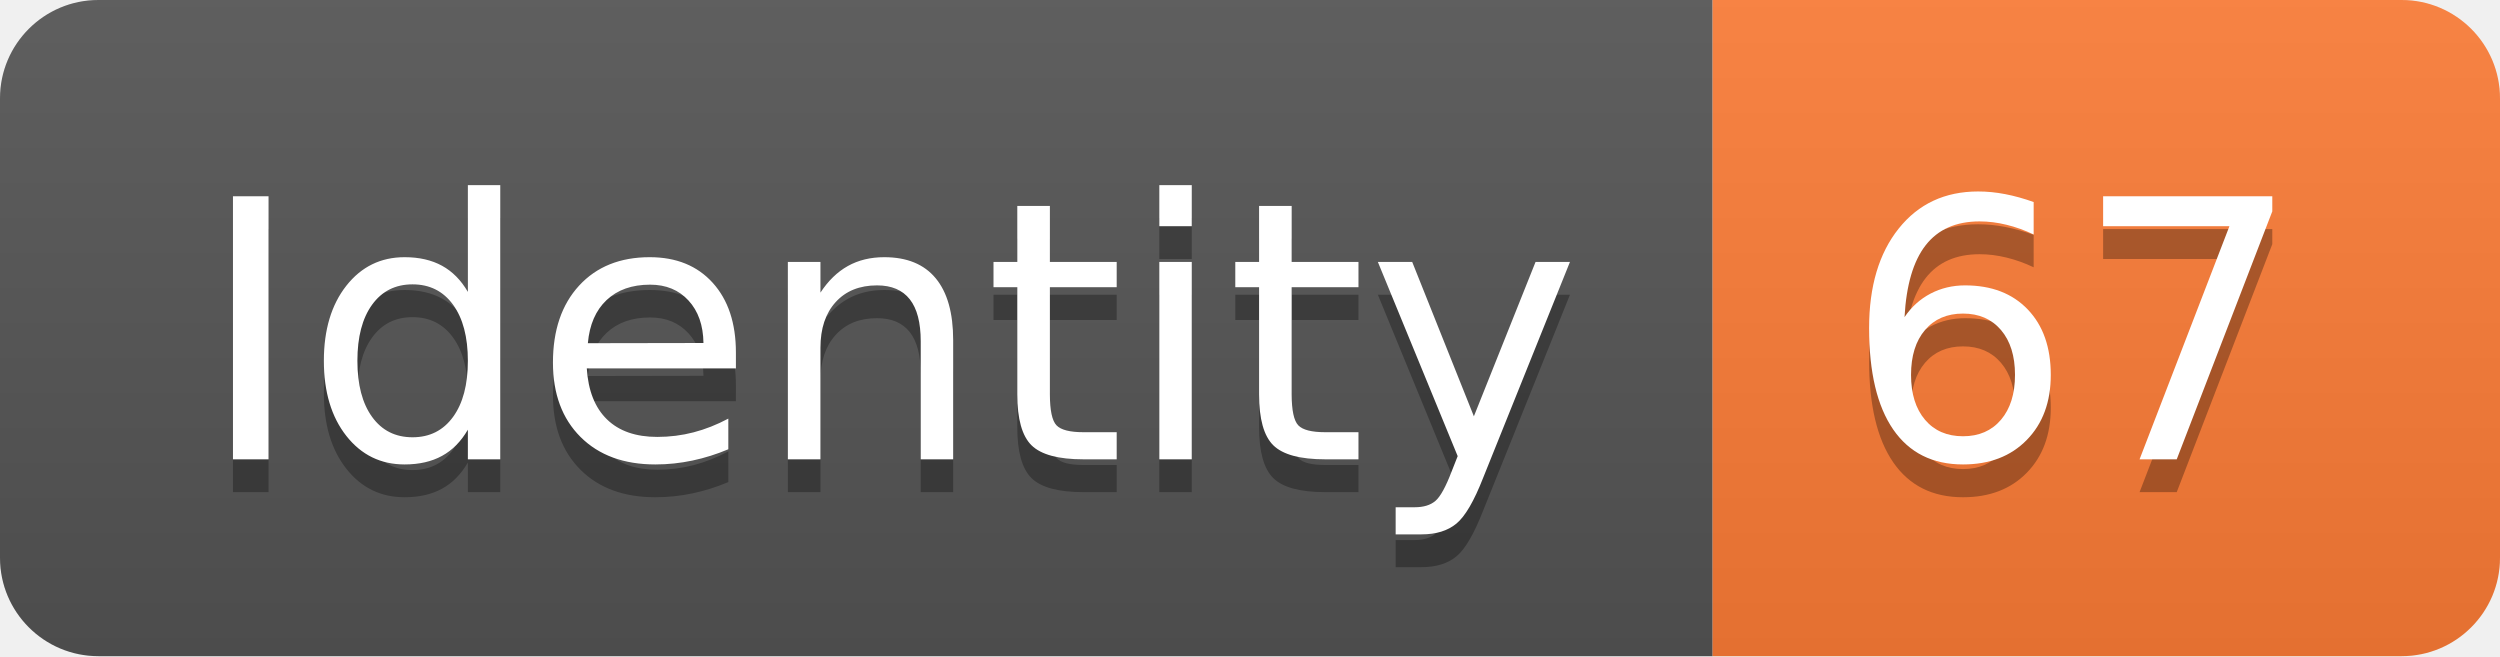
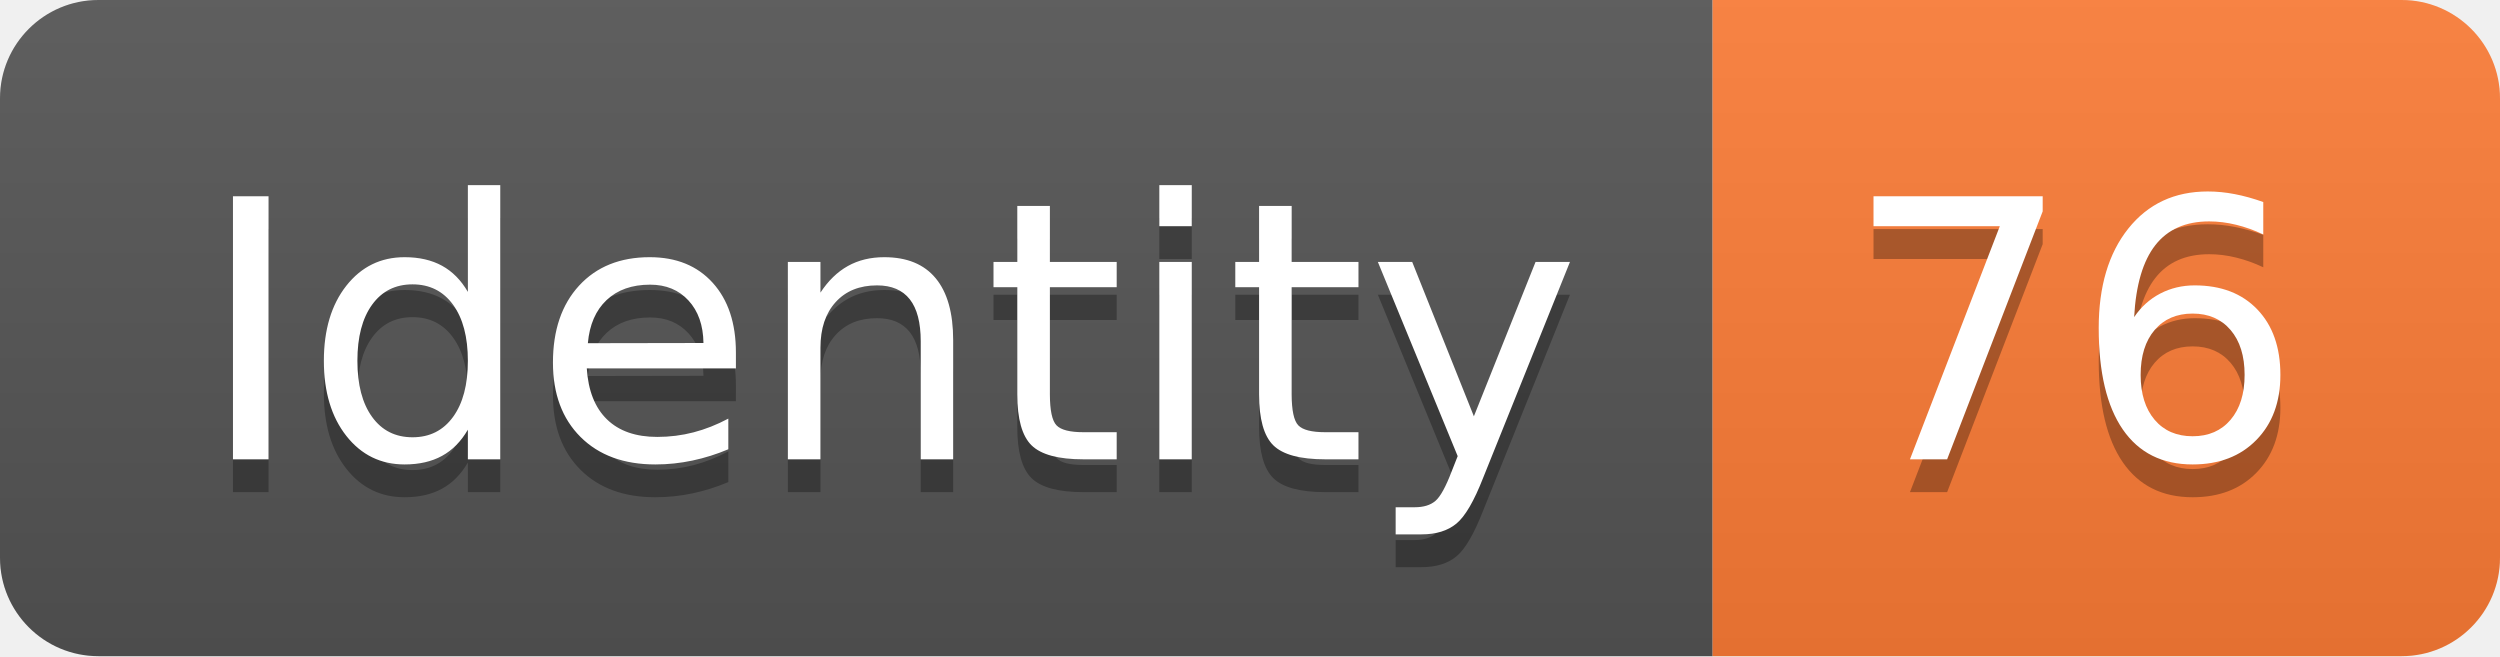
<svg xmlns="http://www.w3.org/2000/svg" width="76.2" height="20">
  <linearGradient id="smooth" x2="0" y2="100%">
    <stop offset="0" stop-color="#bbb" stop-opacity=".1" />
    <stop offset="1" stop-opacity=".1" />
  </linearGradient>
  <clipPath id="round">
    <rect width="76.2" height="20" rx="3" fill="#fff" />
  </clipPath>
  <g clip-path="url(#round)">
    <rect width="52.2" height="20" fill="#555" />
    <rect x="52.2" width="24.0" height="20" fill="#fe7d37" />
    <rect width="76.2" height="20" fill="url(#smooth)" />
  </g>
  <g fill="#fff" text-anchor="middle" font-family="DejaVu Sans,Verdana,Geneva,sans-serif" font-size="110">
    <text x="271.0" y="150" fill="#010101" fill-opacity=".3" transform="scale(0.1)" textLength="422.0" lengthAdjust="spacing">Identity</text>
    <text x="271.0" y="140" transform="scale(0.1)" textLength="422.0" lengthAdjust="spacing">Identity</text>
-     <text x="632.0" y="150" fill="#010101" fill-opacity=".3" transform="scale(0.1)" textLength="140.0" lengthAdjust="spacing">67</text>
-     <text x="632.0" y="140" transform="scale(0.1)" textLength="140.0" lengthAdjust="spacing">67</text>
+     <text x="632.0" y="150" fill="#010101" fill-opacity=".3" transform="scale(0.1)" textLength="140.0" lengthAdjust="spacing">76</text>
+     <text x="632.0" y="140" transform="scale(0.1)" textLength="140.0" lengthAdjust="spacing">76</text>
  </g>
</svg>
